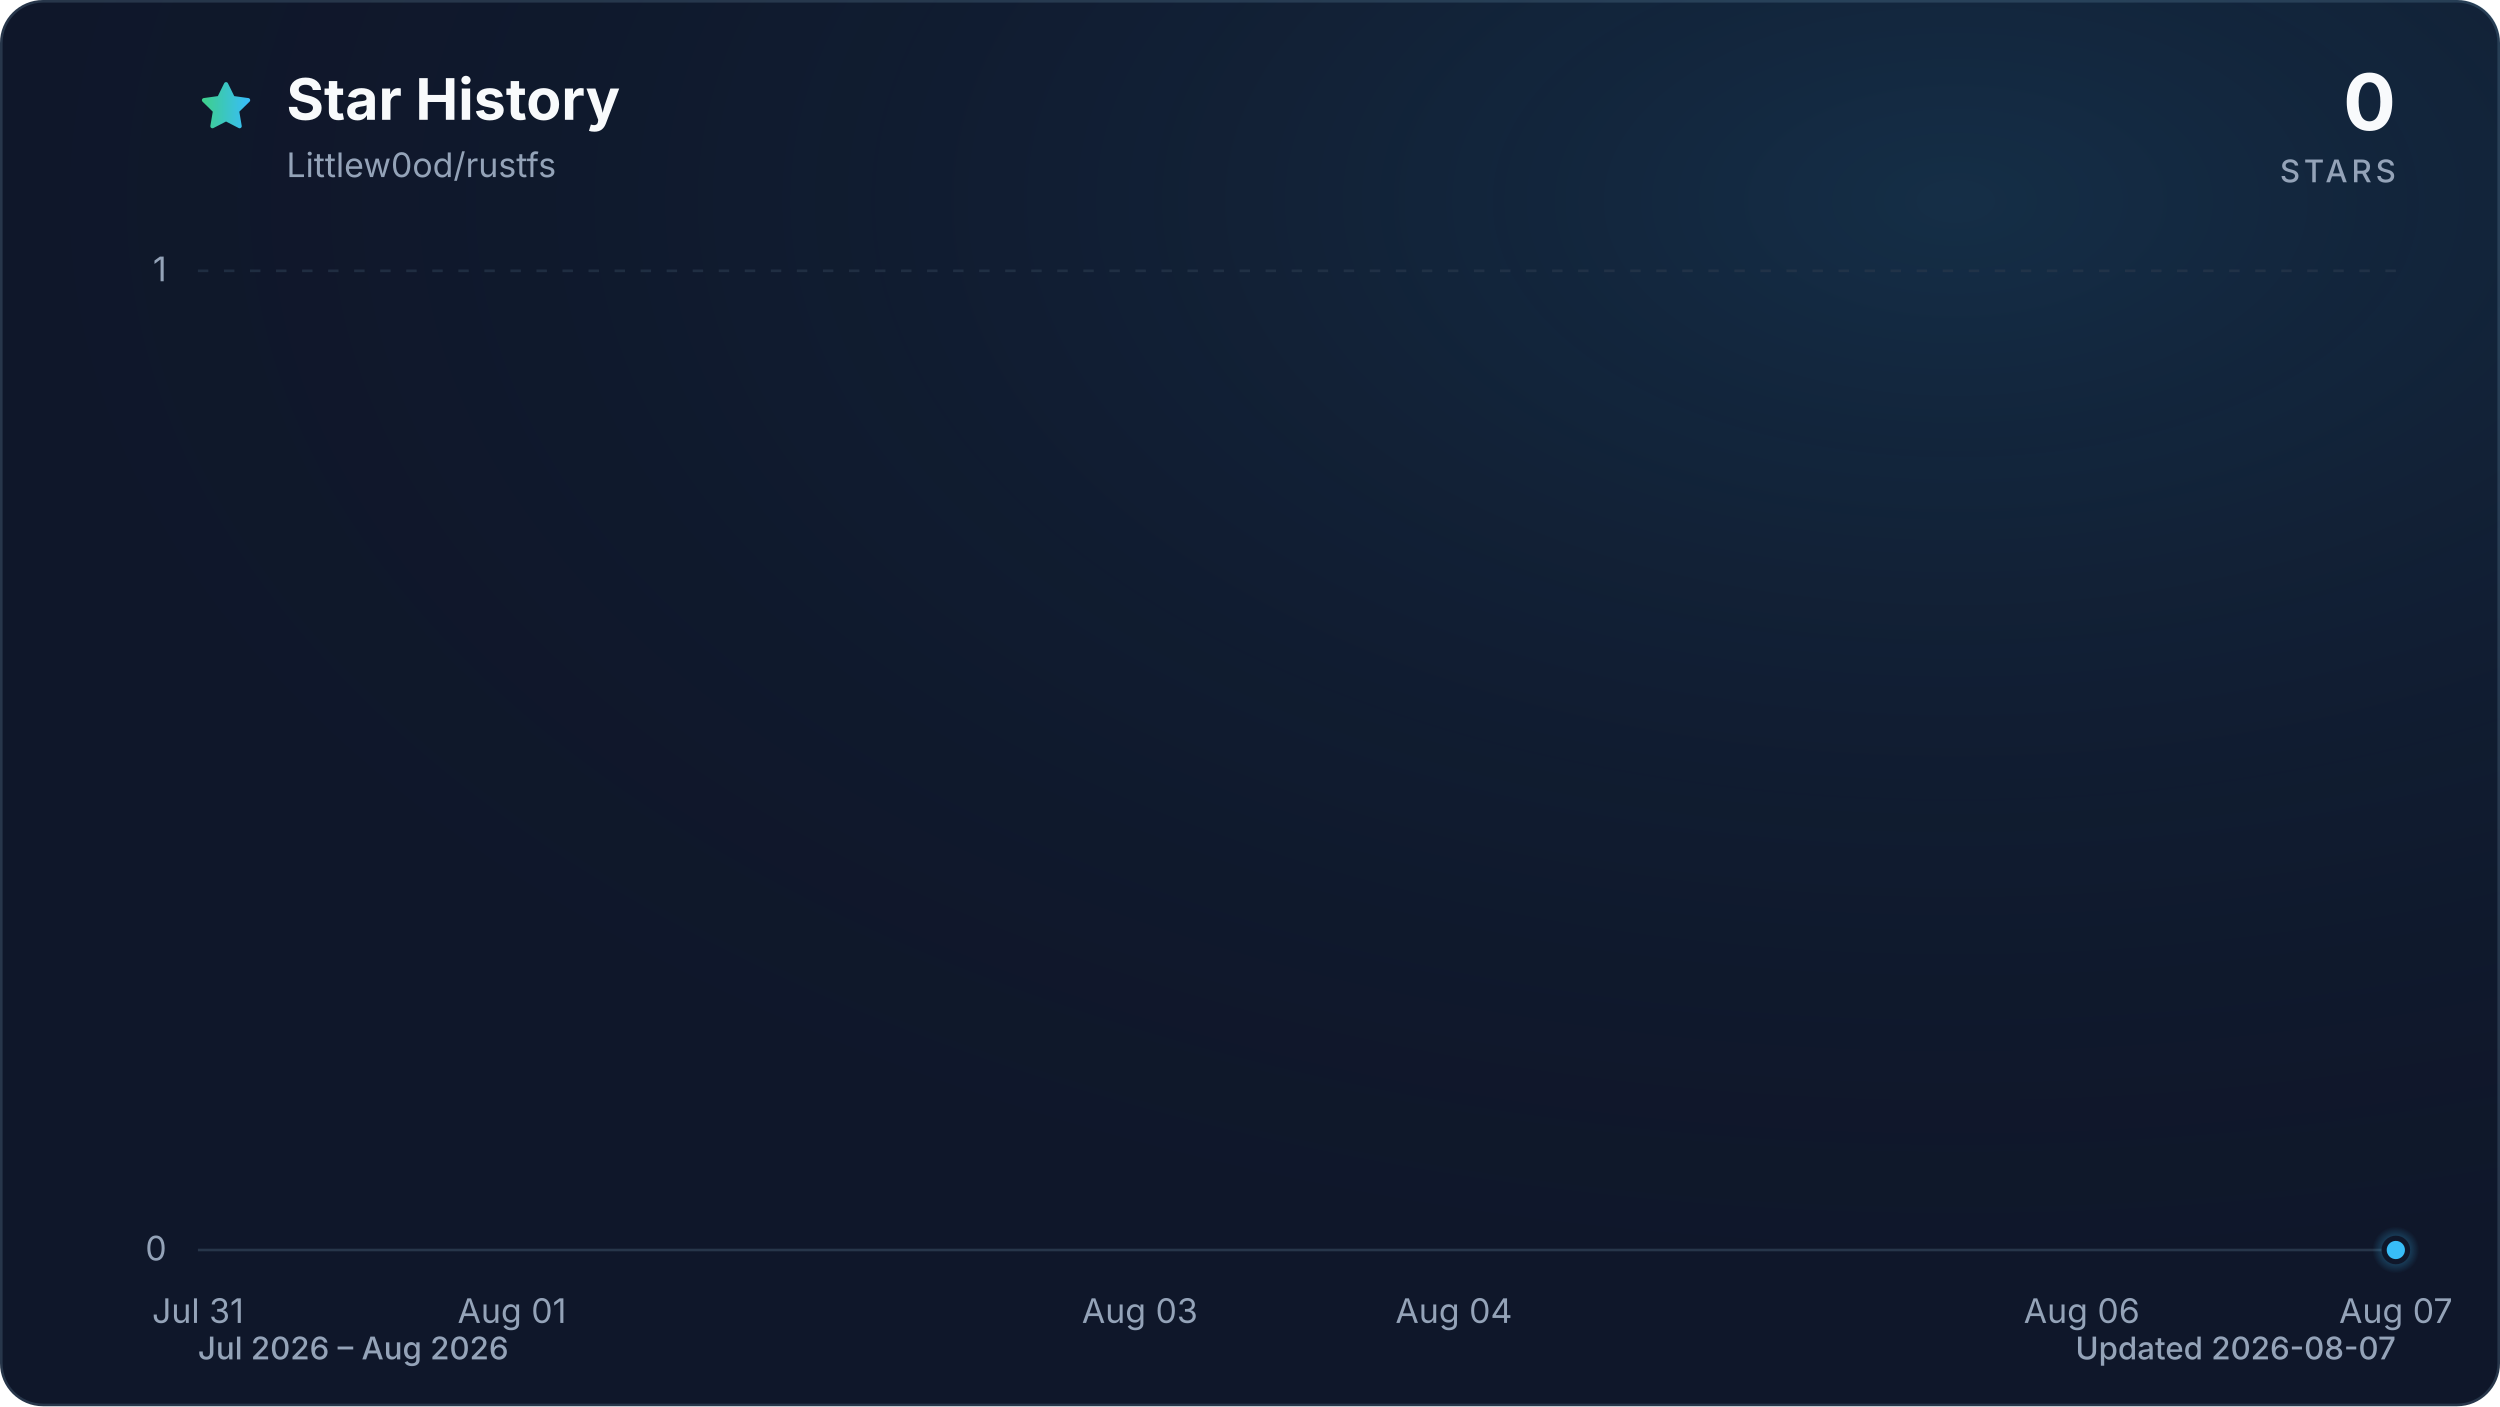
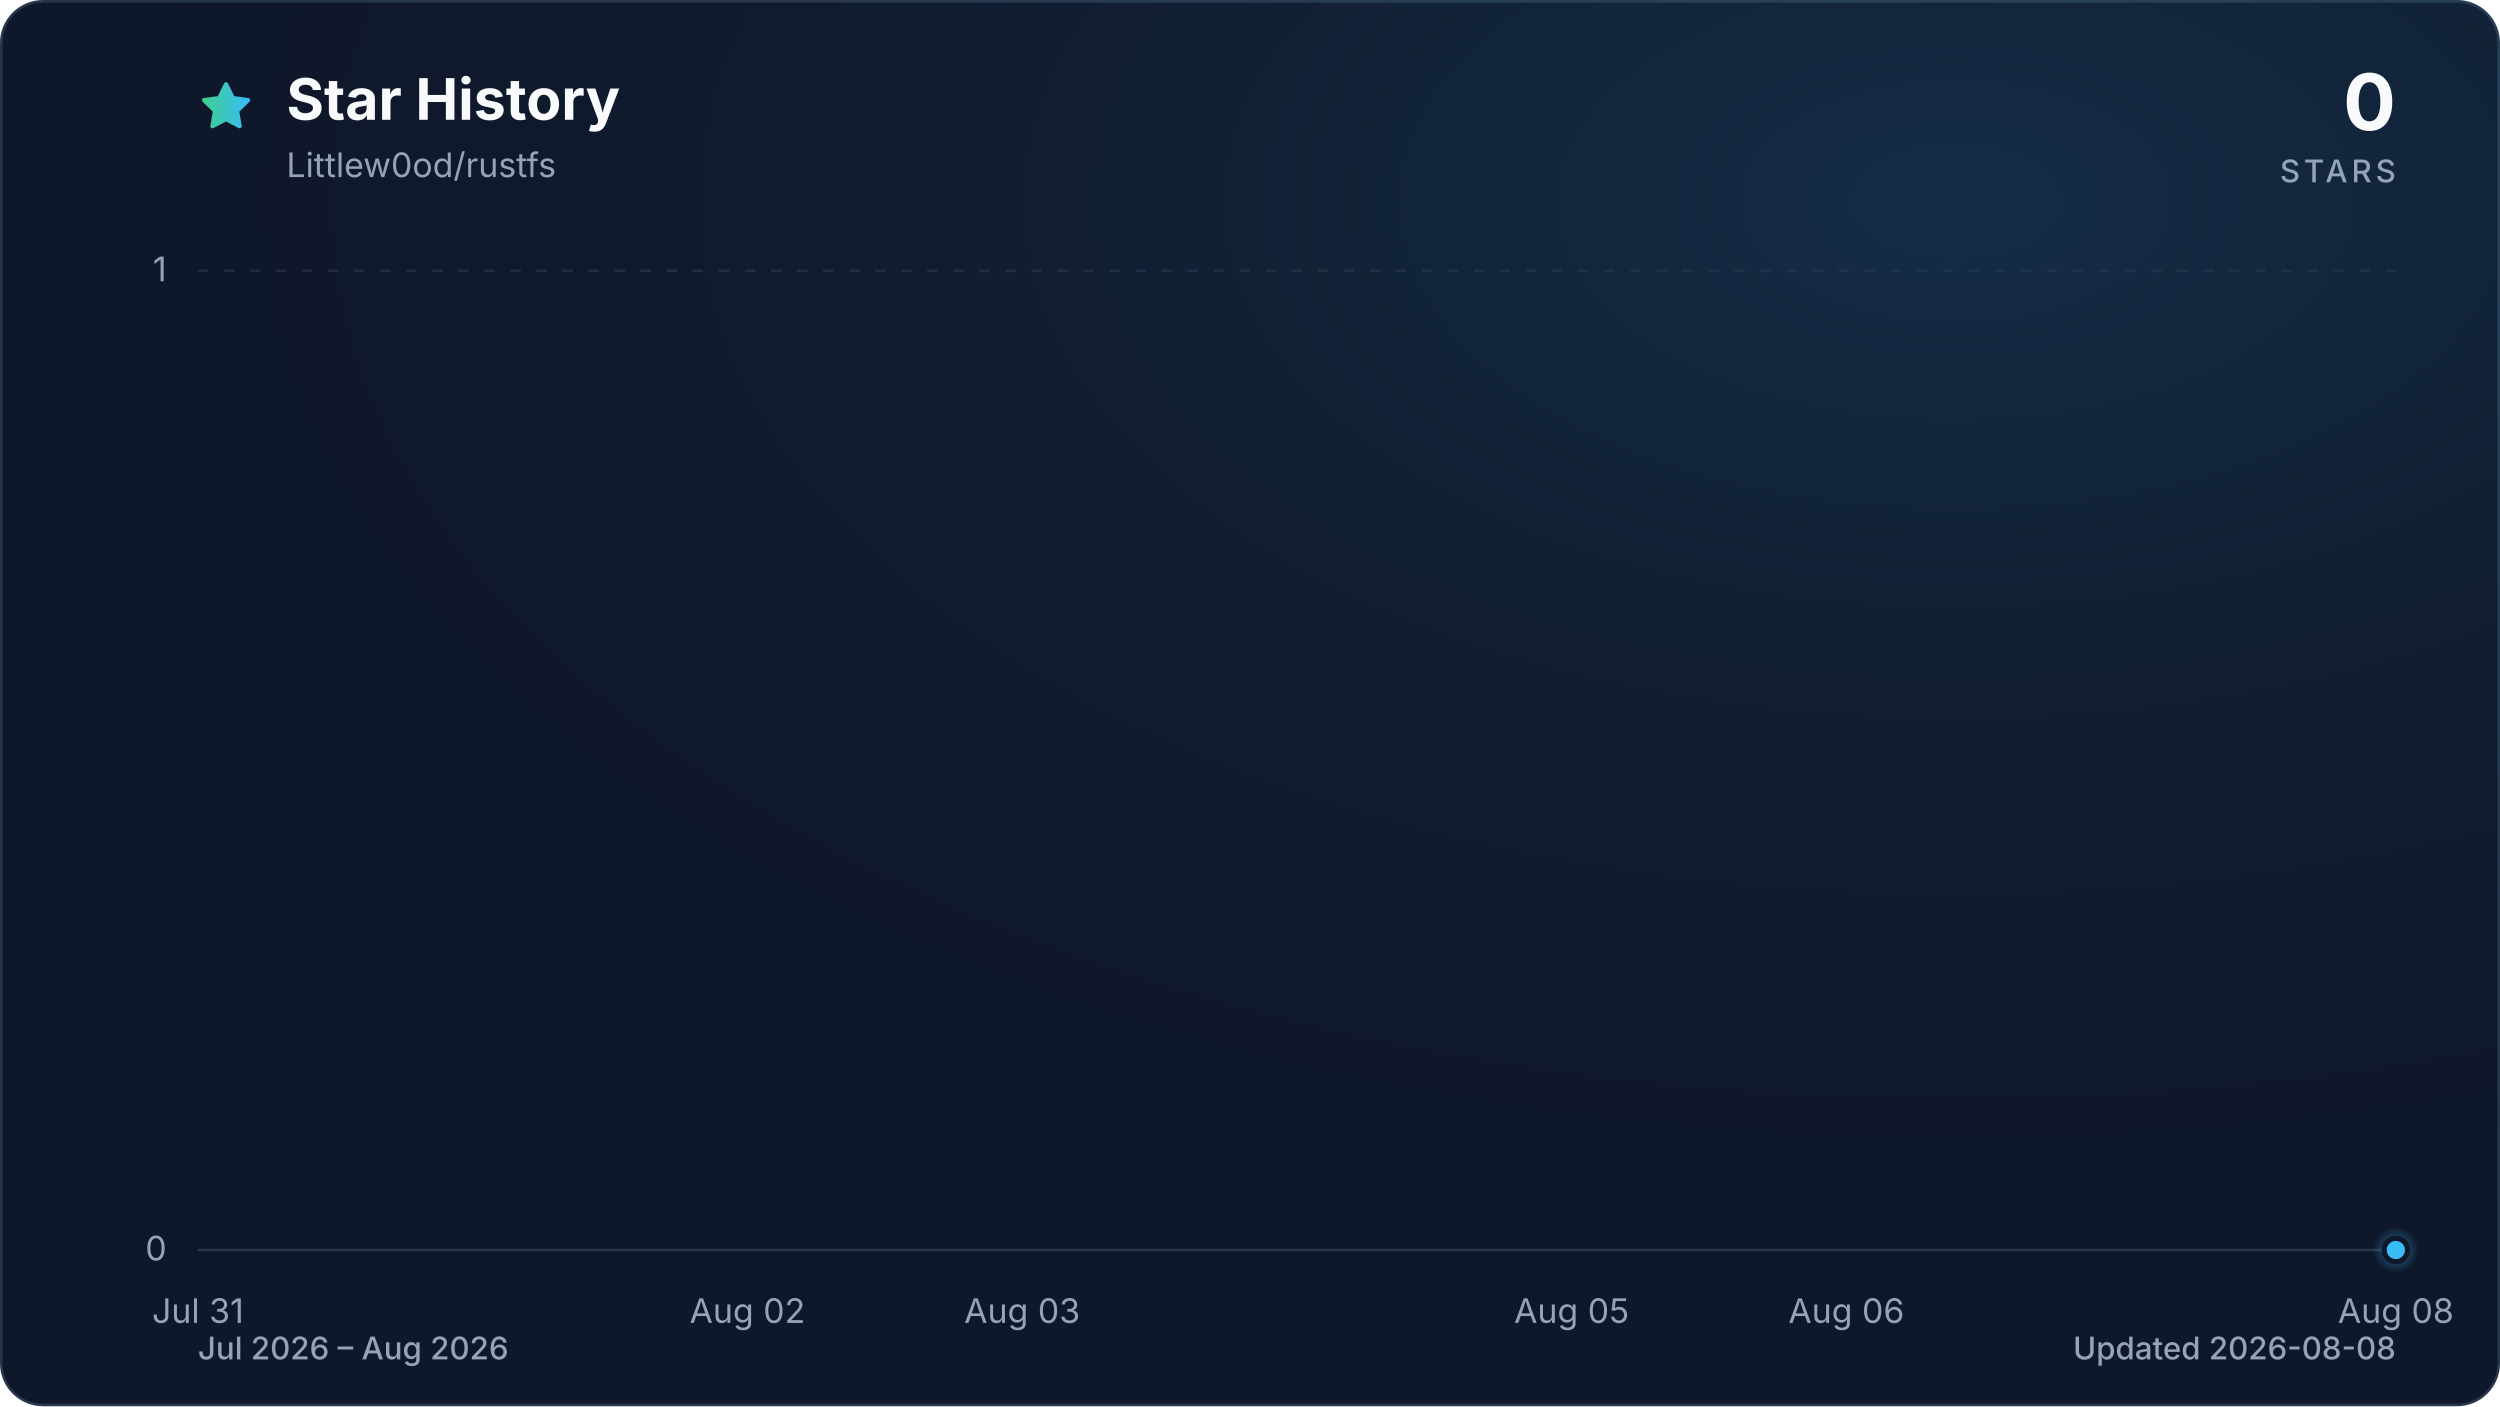
<svg xmlns="http://www.w3.org/2000/svg" viewBox="0 0 960 540" role="img" aria-labelledby="title description" data-style="gradient" data-variant="glow" data-animated="true">
  <defs>
    <linearGradient id="trend" x1="0" y1="0" x2="1" y2="0">
      <stop offset="0%" stop-color="#3ecf8e" />
      <stop offset="100%" stop-color="#38bdf8" />
    </linearGradient>
    <linearGradient id="area" x1="0" y1="0" x2="0" y2="1">
      <stop offset="0%" stop-color="#3ecf8e" stop-opacity="0.30" />
      <stop offset="55%" stop-color="#38bdf8" stop-opacity="0.10" />
      <stop offset="100%" stop-color="#38bdf8" stop-opacity="0.01" />
    </linearGradient>
    <radialGradient id="marker-halo" cx="50%" cy="50%" r="50%">
      <stop offset="0%" stop-color="#38bdf8" stop-opacity="0.55" />
      <stop offset="100%" stop-color="#38bdf8" stop-opacity="0" />
    </radialGradient>
    <radialGradient id="surface-glow" cx="78%" cy="14%" r="80%">
      <stop offset="0%" stop-color="#38bdf8" stop-opacity="0.14" />
      <stop offset="100%" stop-color="#0f172a" stop-opacity="0" />
    </radialGradient>
    <filter id="trend-glow" x="-20%" y="-20%" width="140%" height="140%">
      <feGaussianBlur stdDeviation="7" />
    </filter>
  </defs>
  <style>
.trend-enter{transform-box:fill-box;transform-origin:center;animation:trend-enter 520ms cubic-bezier(0.16,1,0.3,1)}
.marker-enter{transform-box:fill-box;transform-origin:center;animation:marker-enter 320ms cubic-bezier(0.16,1,0.3,1) 200ms both}
.marker-pulse{transform-box:fill-box;transform-origin:center;animation:marker-pulse 2.6s ease-out infinite}
@keyframes trend-enter{from{opacity:.35;transform:translateY(10px)}to{opacity:1;transform:translateY(0)}}
@keyframes marker-enter{from{opacity:0;transform:scale(.4)}to{opacity:1;transform:scale(1)}}
@keyframes marker-pulse{0%{opacity:.5;transform:scale(.7)}70%,100%{opacity:0;transform:scale(2.1)}}
@media (prefers-reduced-motion:reduce){.trend-enter,.marker-enter,.marker-pulse{animation:none!important}}
@media (prefers-reduced-motion:reduce){.marker-pulse{opacity:0}}
</style>
  <rect x="0.5" y="0.5" width="959" height="539" fill="#0f172a" stroke="#27364a" stroke-width="1" rx="16" />
  <rect width="960" height="540" fill="url(#surface-glow)" rx="16" />
  <path d="M12 2.6l2.9 5.9 6.5.9-4.7 4.6 1.1 6.5-5.8-3-5.8 3 1.1-6.5-4.7-4.6 6.5-.9L12 2.6Z" transform="translate(76 30) scale(.9)" fill="url(#trend)" stroke="url(#trend)" stroke-width="1.8" stroke-linejoin="round" aria-hidden="true" />
  <text x="110" y="46" fill="#f8fafc" font-family="ui-sans-serif, system-ui, -apple-system, BlinkMacSystemFont, 'Segoe UI', sans-serif" font-size="22" font-weight="700">Star History</text>
  <text x="110" y="68" fill="#94a3b8" font-family="ui-sans-serif, system-ui, -apple-system, BlinkMacSystemFont, 'Segoe UI', sans-serif" font-size="13">Littlew0od/rustfs</text>
  <text x="920" y="50" fill="#f8fafc" font-family="ui-sans-serif, system-ui, -apple-system, BlinkMacSystemFont, 'Segoe UI', sans-serif" font-size="30" font-weight="700" text-anchor="end">0</text>
  <text x="920" y="70" fill="#94a3b8" font-family="ui-sans-serif, system-ui, -apple-system, BlinkMacSystemFont, 'Segoe UI', sans-serif" font-size="12" font-weight="500" letter-spacing="1.5" text-anchor="end">STARS</text>
  <line x1="76" y1="480.0" x2="920" y2="480.0" stroke="#27364a" stroke-width="1" stroke-dasharray="0" opacity="1" />
  <text x="64" y="484.0" fill="#94a3b8" font-family="ui-sans-serif, system-ui, -apple-system, BlinkMacSystemFont, 'Segoe UI', sans-serif" font-size="13" text-anchor="end">0</text>
  <line x1="76" y1="104.0" x2="920" y2="104.0" stroke="#27364a" stroke-width="1" stroke-dasharray="4 6" opacity="0.7" />
  <text x="64" y="108.0" fill="#94a3b8" font-family="ui-sans-serif, system-ui, -apple-system, BlinkMacSystemFont, 'Segoe UI', sans-serif" font-size="13" text-anchor="end">1</text>
  <text x="76.0" y="508" fill="#94a3b8" font-family="ui-sans-serif, system-ui, -apple-system, BlinkMacSystemFont, 'Segoe UI', sans-serif" font-size="13" text-anchor="middle">Jul 31</text>
-   <text x="196.6" y="508" fill="#94a3b8" font-family="ui-sans-serif, system-ui, -apple-system, BlinkMacSystemFont, 'Segoe UI', sans-serif" font-size="13" text-anchor="middle">Aug 01</text>
-   <text x="437.7" y="508" fill="#94a3b8" font-family="ui-sans-serif, system-ui, -apple-system, BlinkMacSystemFont, 'Segoe UI', sans-serif" font-size="13" text-anchor="middle">Aug 03</text>
-   <text x="558.3" y="508" fill="#94a3b8" font-family="ui-sans-serif, system-ui, -apple-system, BlinkMacSystemFont, 'Segoe UI', sans-serif" font-size="13" text-anchor="middle">Aug 04</text>
-   <text x="799.4" y="508" fill="#94a3b8" font-family="ui-sans-serif, system-ui, -apple-system, BlinkMacSystemFont, 'Segoe UI', sans-serif" font-size="13" text-anchor="middle">Aug 06</text>
-   <text x="920.0" y="508" fill="#94a3b8" font-family="ui-sans-serif, system-ui, -apple-system, BlinkMacSystemFont, 'Segoe UI', sans-serif" font-size="13" text-anchor="middle">Aug 07</text>
+   <text x="287.0" y="508" fill="#94a3b8" font-family="ui-sans-serif, system-ui, -apple-system, BlinkMacSystemFont, 'Segoe UI', sans-serif" font-size="13" text-anchor="middle">Aug 02</text>
+   <text x="392.5" y="508" fill="#94a3b8" font-family="ui-sans-serif, system-ui, -apple-system, BlinkMacSystemFont, 'Segoe UI', sans-serif" font-size="13" text-anchor="middle">Aug 03</text>
+   <text x="603.5" y="508" fill="#94a3b8" font-family="ui-sans-serif, system-ui, -apple-system, BlinkMacSystemFont, 'Segoe UI', sans-serif" font-size="13" text-anchor="middle">Aug 05</text>
+   <text x="709.0" y="508" fill="#94a3b8" font-family="ui-sans-serif, system-ui, -apple-system, BlinkMacSystemFont, 'Segoe UI', sans-serif" font-size="13" text-anchor="middle">Aug 06</text>
+   <text x="920.0" y="508" fill="#94a3b8" font-family="ui-sans-serif, system-ui, -apple-system, BlinkMacSystemFont, 'Segoe UI', sans-serif" font-size="13" text-anchor="middle">Aug 08</text>
  <g class="trend-enter">
-     <path d="M 76.0 480.0 C 116.2 480.0, 156.4 480.0, 196.6 480.0 C 236.8 480.0, 277.0 480.0, 317.1 480.0 C 357.3 480.0, 397.5 480.0, 437.7 480.0 C 477.9 480.0, 518.1 480.0, 558.3 480.0 C 598.5 480.0, 638.7 480.0, 678.9 480.0 C 719.0 480.0, 759.2 480.0, 799.4 480.0 C 839.6 480.0, 879.8 480.0, 920.0 480.0 L 920.0 480.0 L 76.0 480.0 Z" fill="url(#area)" />
-     <path d="M 76.0 480.0 C 116.2 480.0, 156.4 480.0, 196.6 480.0 C 236.8 480.0, 277.0 480.0, 317.1 480.0 C 357.3 480.0, 397.5 480.0, 437.7 480.0 C 477.9 480.0, 518.1 480.0, 558.3 480.0 C 598.5 480.0, 638.7 480.0, 678.9 480.0 C 719.0 480.0, 759.2 480.0, 799.4 480.0 C 839.6 480.0, 879.8 480.0, 920.0 480.0" fill="none" stroke="url(#trend)" stroke-width="12" stroke-linecap="round" stroke-linejoin="round" opacity="0.16" filter="url(#trend-glow)" />
-     <path d="M 76.0 480.0 C 116.2 480.0, 156.4 480.0, 196.6 480.0 C 236.8 480.0, 277.0 480.0, 317.1 480.0 C 357.3 480.0, 397.5 480.0, 437.7 480.0 C 477.9 480.0, 518.1 480.0, 558.3 480.0 C 598.5 480.0, 638.7 480.0, 678.9 480.0 C 719.0 480.0, 759.2 480.0, 799.4 480.0 C 839.6 480.0, 879.8 480.0, 920.0 480.0" fill="none" stroke="url(#trend)" stroke-width="3" stroke-linecap="round" stroke-linejoin="round" />
+     <path d="M 76.0 480.0 C 111.2 480.0, 146.3 480.0, 181.5 480.0 C 216.7 480.0, 251.8 480.0, 287.0 480.0 C 322.2 480.0, 357.3 480.0, 392.5 480.0 C 427.7 480.0, 462.8 480.0, 498.0 480.0 C 533.2 480.0, 568.3 480.0, 603.5 480.0 C 638.7 480.0, 673.8 480.0, 709.0 480.0 C 744.2 480.0, 779.3 480.0, 814.5 480.0 C 849.7 480.0, 884.8 480.0, 920.0 480.0 L 920.0 480.0 L 76.0 480.0 Z" fill="url(#area)" />
+     <path d="M 76.0 480.0 C 111.2 480.0, 146.3 480.0, 181.5 480.0 C 216.7 480.0, 251.8 480.0, 287.0 480.0 C 322.2 480.0, 357.3 480.0, 392.5 480.0 C 427.7 480.0, 462.8 480.0, 498.0 480.0 C 533.2 480.0, 568.3 480.0, 603.5 480.0 C 638.7 480.0, 673.8 480.0, 709.0 480.0 C 744.2 480.0, 779.3 480.0, 814.5 480.0 C 849.7 480.0, 884.8 480.0, 920.0 480.0" fill="none" stroke="url(#trend)" stroke-width="12" stroke-linecap="round" stroke-linejoin="round" opacity="0.16" filter="url(#trend-glow)" />
+     <path d="M 76.0 480.0 C 111.2 480.0, 146.3 480.0, 181.5 480.0 C 216.7 480.0, 251.8 480.0, 287.0 480.0 C 322.2 480.0, 357.3 480.0, 392.5 480.0 C 427.7 480.0, 462.8 480.0, 498.0 480.0 C 533.2 480.0, 568.3 480.0, 603.5 480.0 C 638.7 480.0, 673.8 480.0, 709.0 480.0 C 744.2 480.0, 779.3 480.0, 814.5 480.0 C 849.7 480.0, 884.8 480.0, 920.0 480.0" fill="none" stroke="url(#trend)" stroke-width="3" stroke-linecap="round" stroke-linejoin="round" />
  </g>
  <g class="marker-enter">
    <circle class="marker-pulse" cx="920.0" cy="480.0" r="9" fill="url(#marker-halo)" />
    <circle cx="920.0" cy="480.0" r="4.5" fill="#38bdf8" stroke="#0f172a" stroke-width="2" />
  </g>
  <text x="76" y="522" fill="#94a3b8" font-family="ui-sans-serif, system-ui, -apple-system, BlinkMacSystemFont, 'Segoe UI', sans-serif" font-size="12" font-weight="500">Jul 2026 – Aug 2026</text>
-   <text x="920" y="522" fill="#94a3b8" font-family="ui-sans-serif, system-ui, -apple-system, BlinkMacSystemFont, 'Segoe UI', sans-serif" font-size="12" font-weight="500" text-anchor="end">Updated 2026-08-07</text>
+   <text x="920" y="522" fill="#94a3b8" font-family="ui-sans-serif, system-ui, -apple-system, BlinkMacSystemFont, 'Segoe UI', sans-serif" font-size="12" font-weight="500" text-anchor="end">Updated 2026-08-08</text>
</svg>
